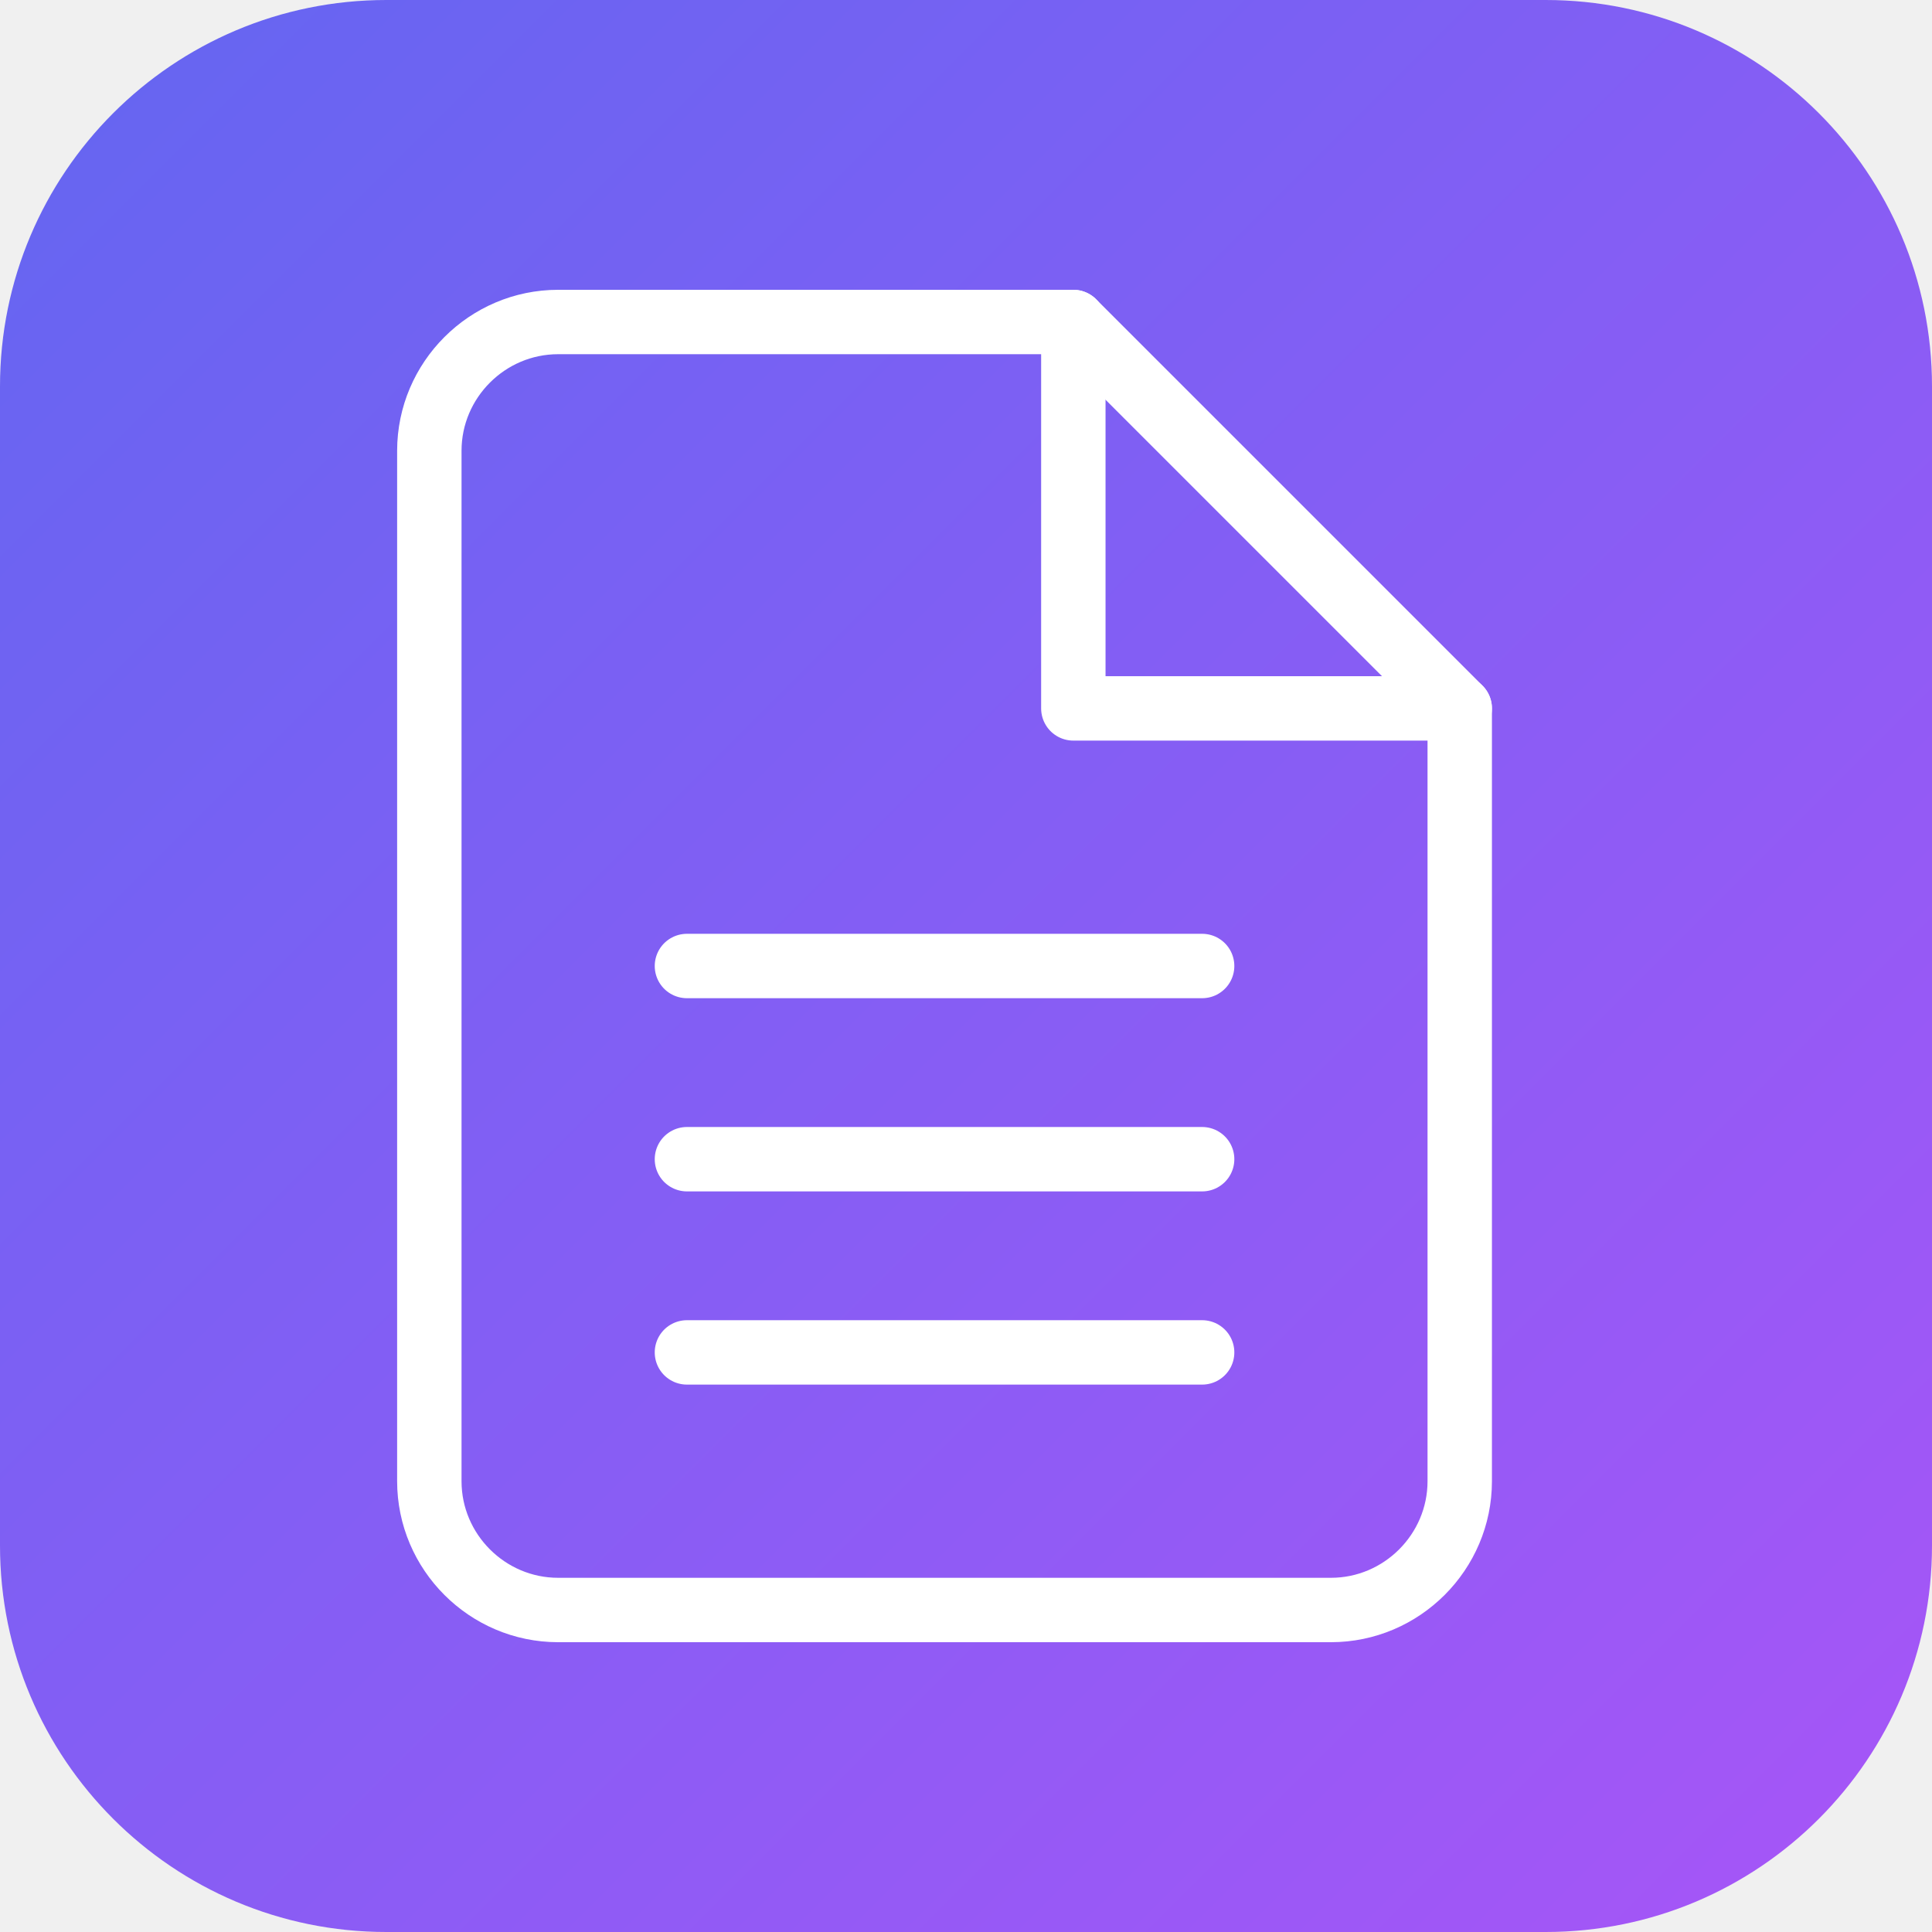
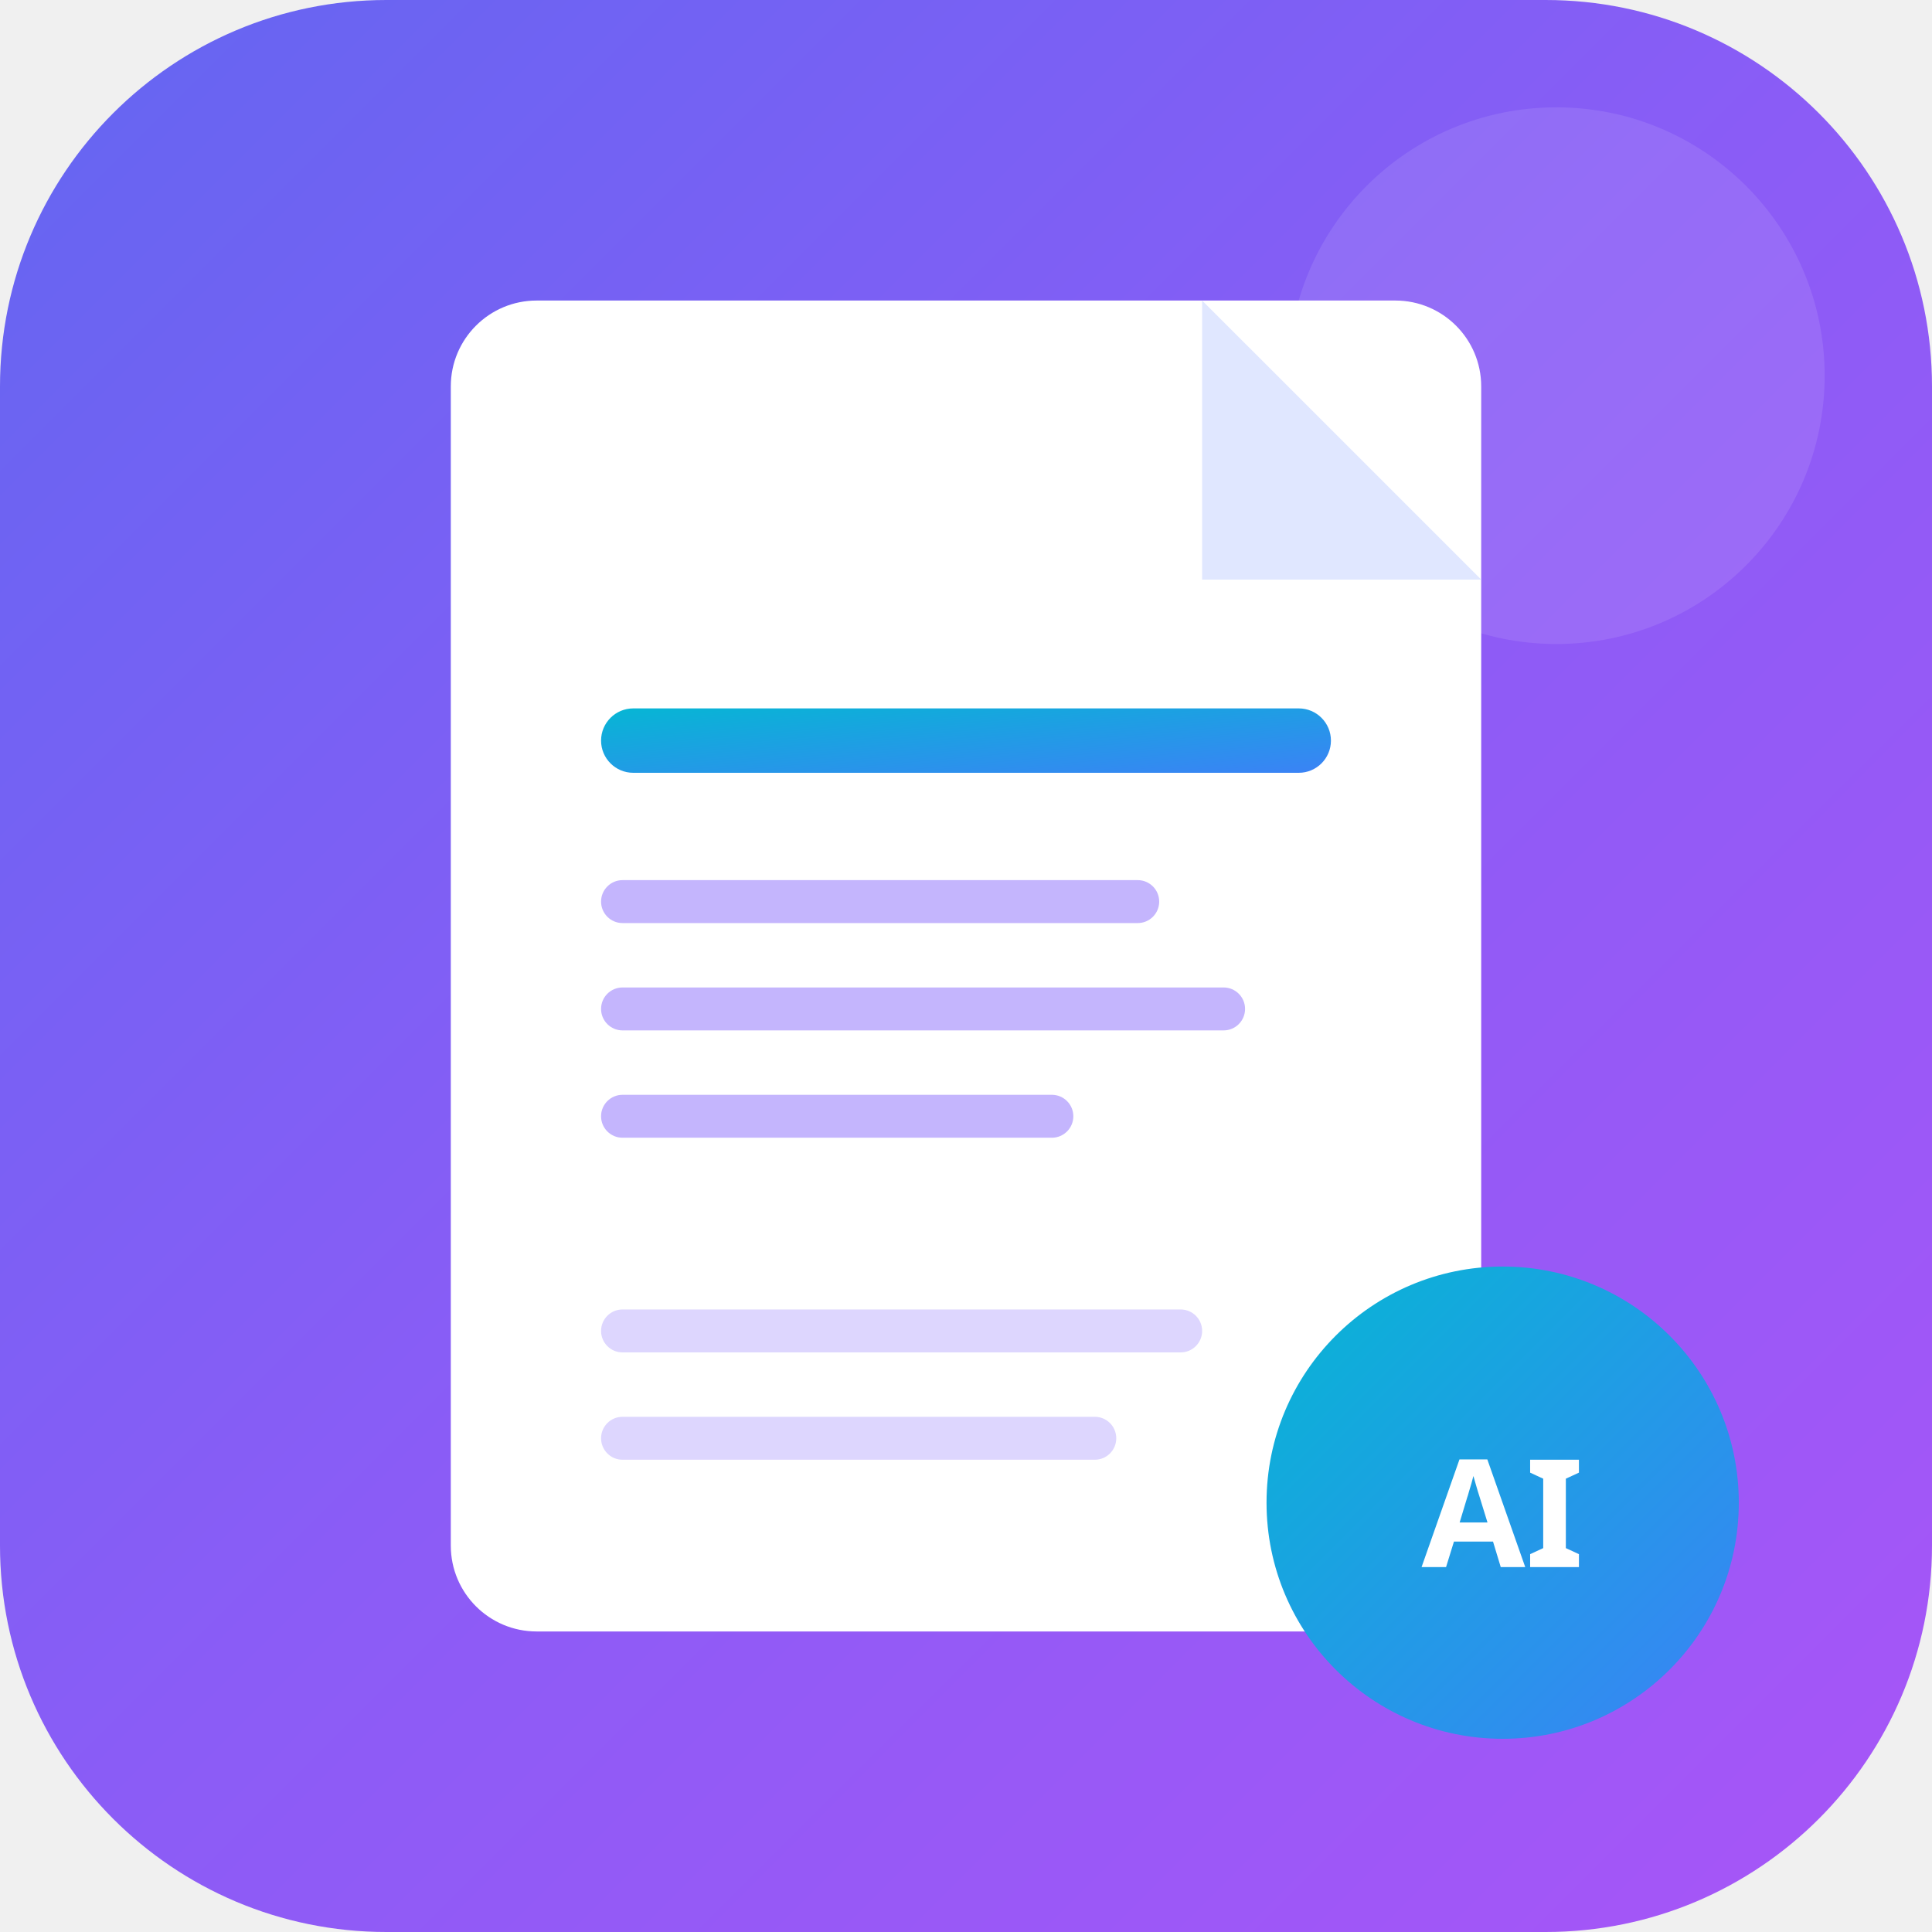
<svg xmlns="http://www.w3.org/2000/svg" viewBox="0 0 180 180">
  <defs>
-     <linearGradient id="bg" x1="0%" y1="0%" x2="100%" y2="100%">
+     <linearGradient id="grad1" x1="0%" y1="0%" x2="100%" y2="100%">
      <stop offset="0%" style="stop-color:#6366f1" />
+       <stop offset="50%" style="stop-color:#8b5cf6" />
      <stop offset="100%" style="stop-color:#a855f7" />
    </linearGradient>
+     <linearGradient id="grad2" x1="0%" y1="0%" x2="100%" y2="100%">
+       <stop offset="0%" style="stop-color:#06b6d4" />
+       <stop offset="100%" style="stop-color:#3b82f6" />
+     </linearGradient>
  </defs>
-   <rect width="180" height="180" rx="36" fill="url(#bg)" />
-   <g transform="translate(40, 30)" fill="none" stroke="white" stroke-width="6" stroke-linecap="round" stroke-linejoin="round">
-     <path d="M60 0H12C5.4 0 0 5.4 0 12v96c0 6.6 5.4 12 12 12h72c6.6 0 12-5.4 12-12V36L60 0z" />
-     <polyline points="60 0 60 36 96 36" />
-     <line x1="72" y1="60" x2="24" y2="60" />
-     <line x1="72" y1="78" x2="24" y2="78" />
-     <line x1="72" y1="96" x2="24" y2="96" />
-   </g>
+   <rect width="180" height="180" rx="36" fill="url(#grad1)" />
+   <circle cx="145" cy="35" r="25" fill="rgba(255,255,255,0.1)" />
+   <rect x="42" y="28" width="96" height="124" rx="8" fill="white" />
+   <path d="M112 28 L138 54 L112 54 Z" fill="#e0e7ff" />
+   <rect x="56" y="66" width="68" height="6" rx="3" fill="url(#grad2)" />
+   <rect x="56" y="82" width="52" height="4" rx="2" fill="#c4b5fd" />
+   <rect x="56" y="92" width="60" height="4" rx="2" fill="#c4b5fd" />
+   <rect x="56" y="102" width="44" height="4" rx="2" fill="#c4b5fd" />
+   <rect x="56" y="122" width="56" height="4" rx="2" fill="#ddd6fe" />
+   <rect x="56" y="132" width="48" height="4" rx="2" fill="#ddd6fe" />
+   <circle cx="140" cy="140" r="22" fill="url(#grad2)" />
+   <text x="140" y="146" text-anchor="middle" fill="white" font-family="system-ui" font-size="14" font-weight="bold">AI</text>
</svg>
